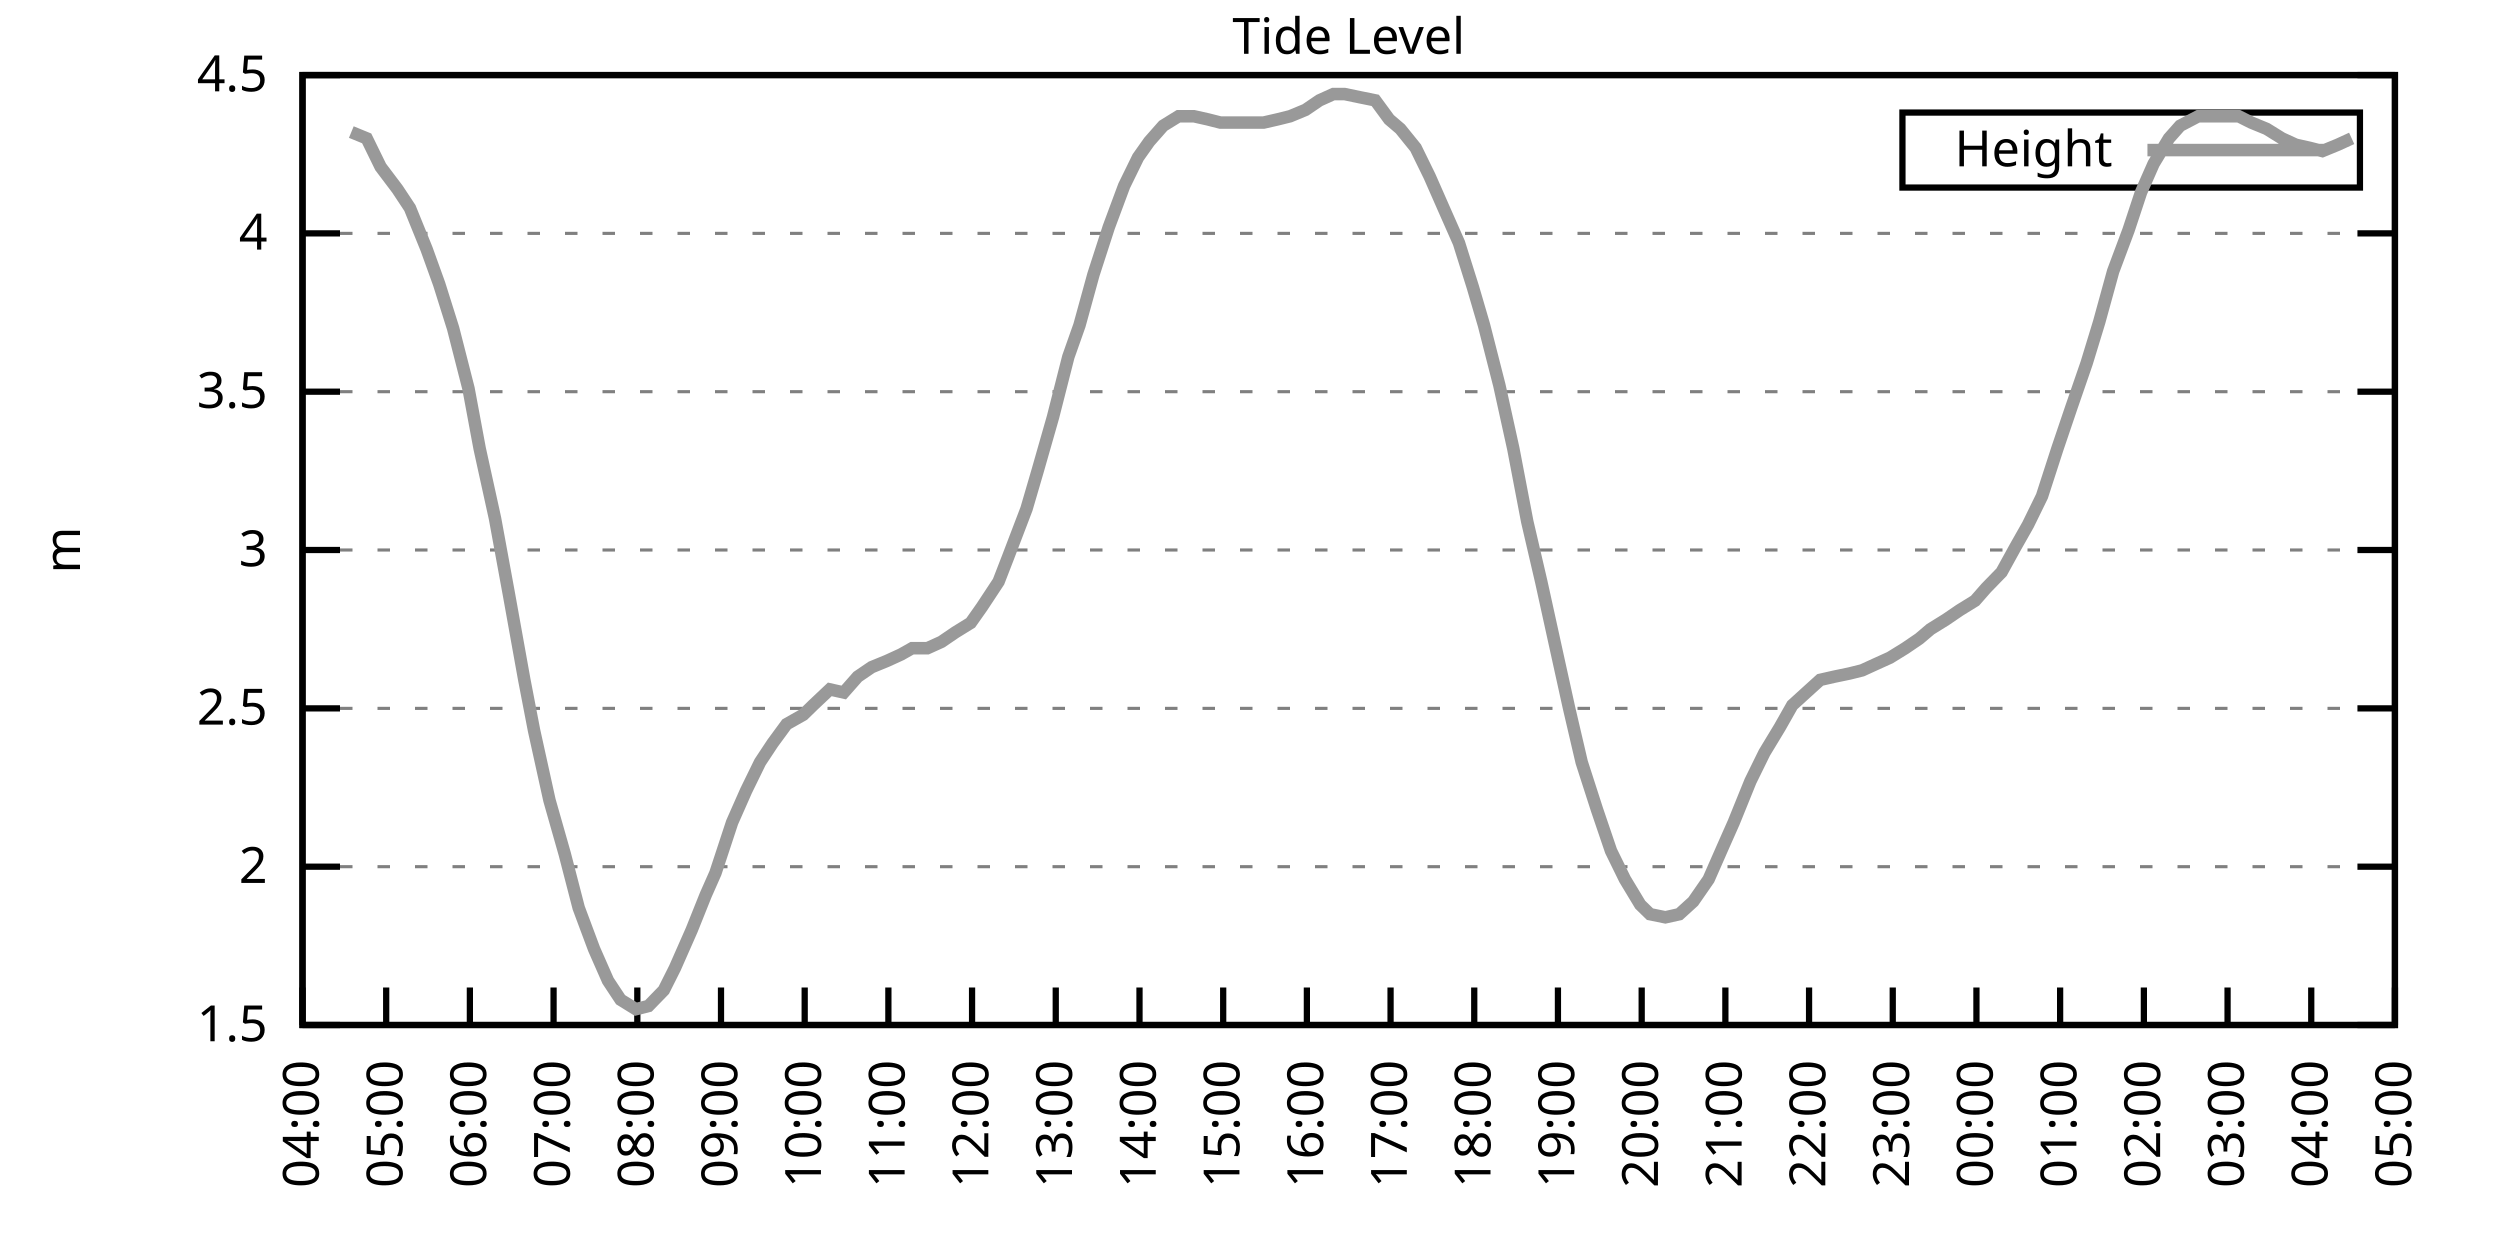
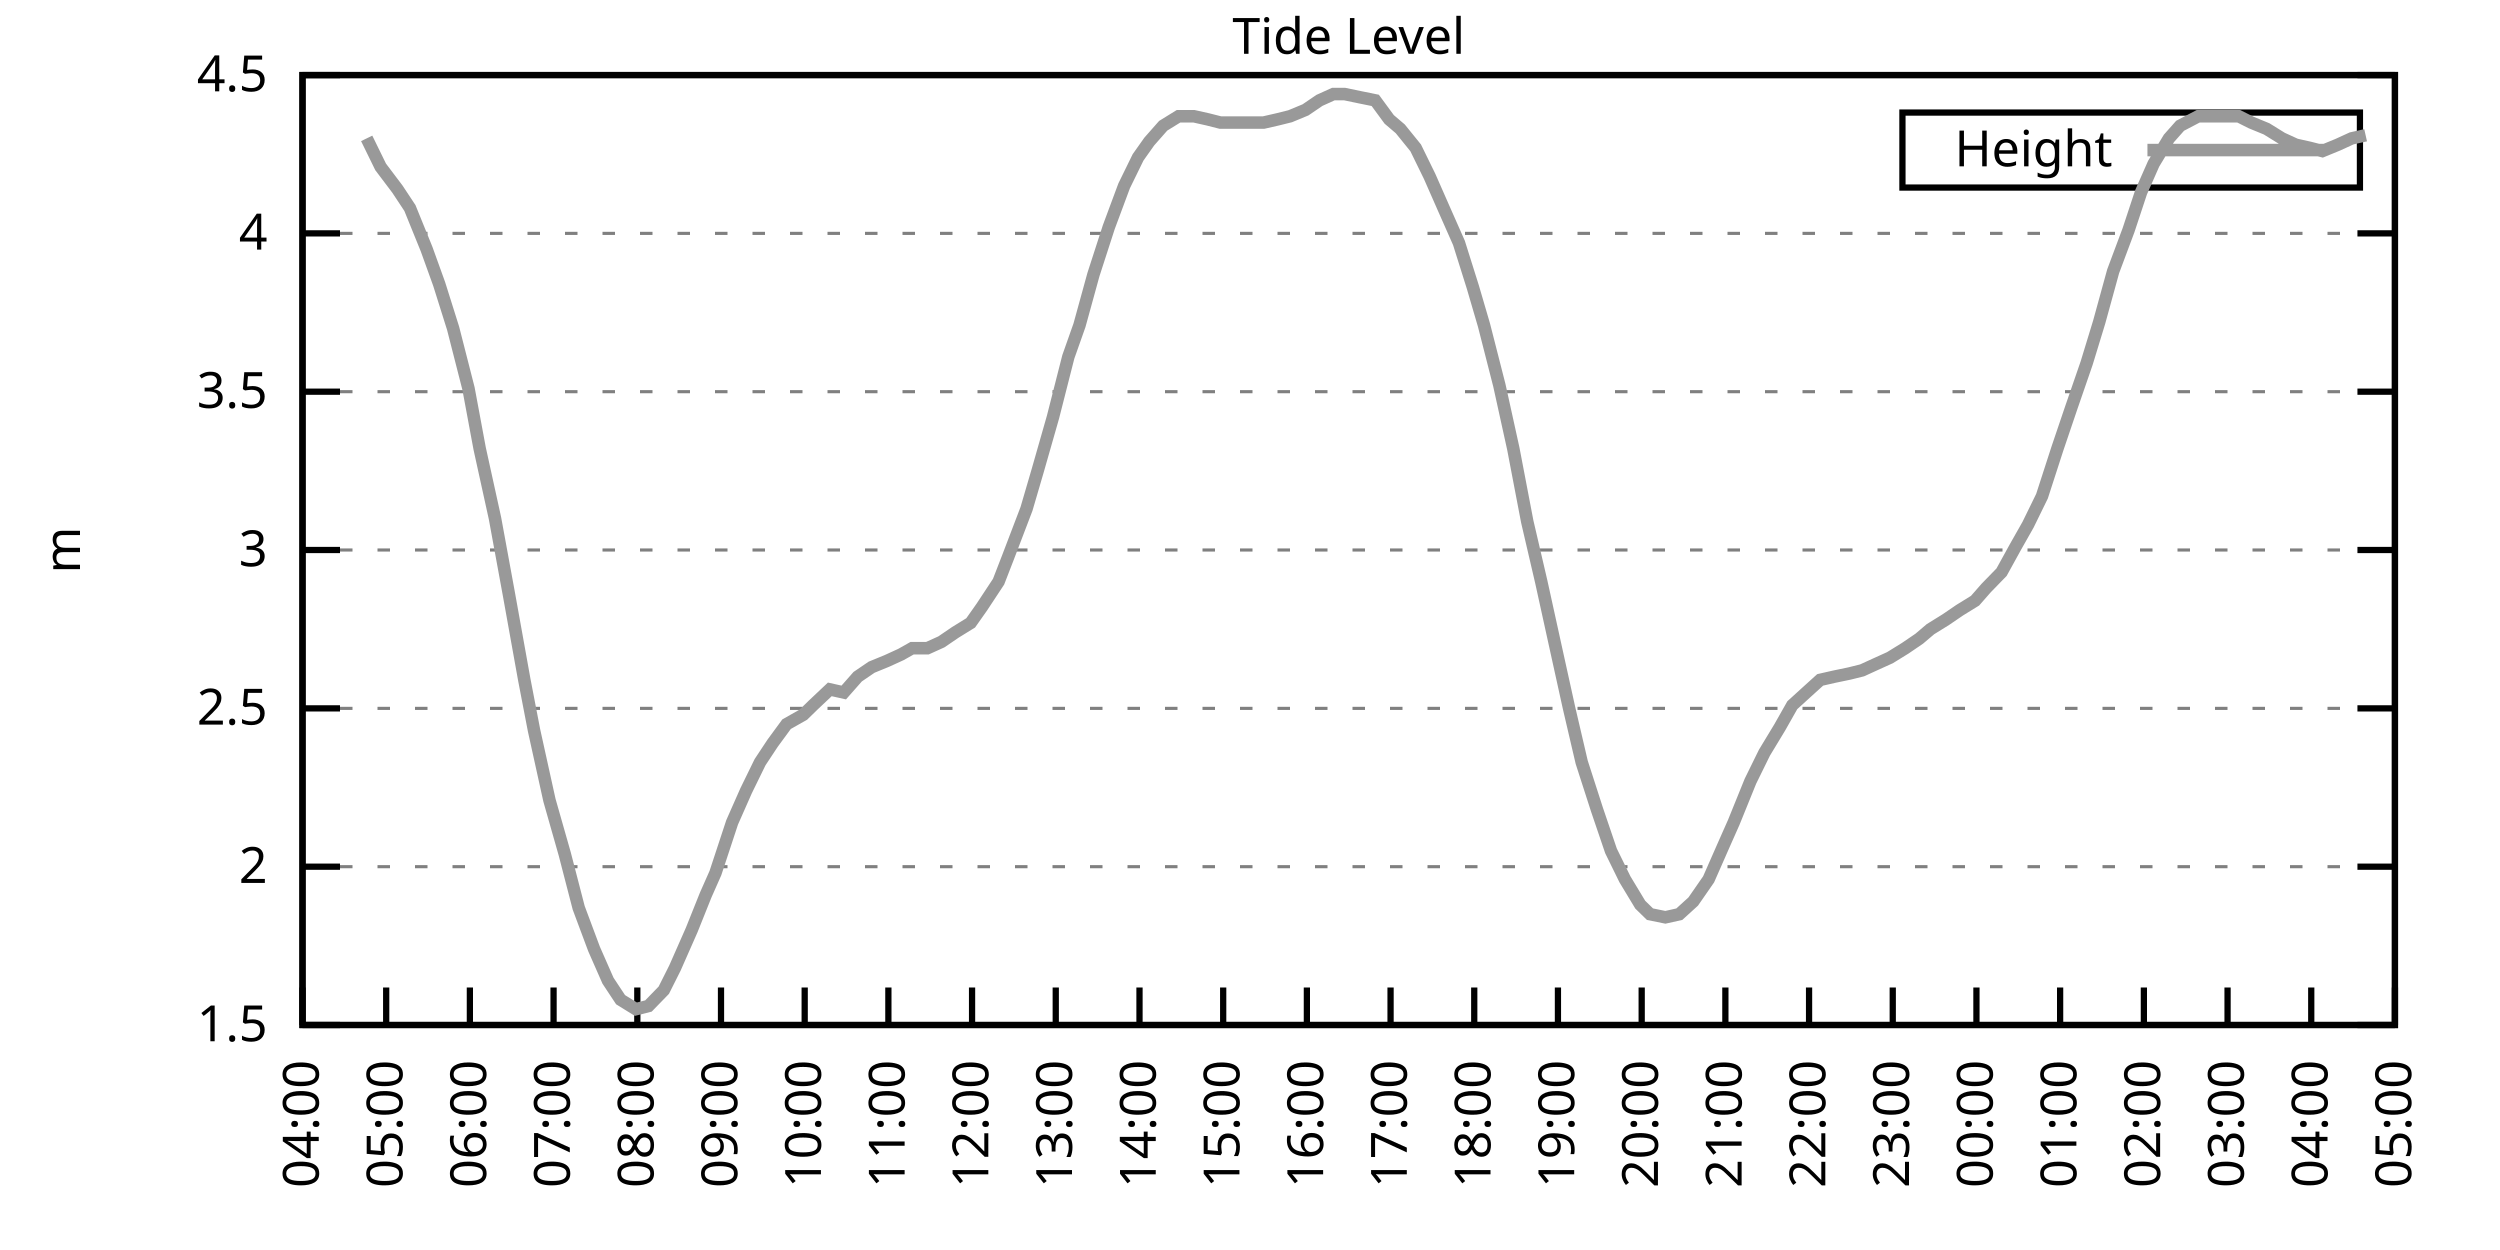
<svg xmlns="http://www.w3.org/2000/svg" xmlns:xlink="http://www.w3.org/1999/xlink" width="400" height="200" viewBox="0 0 400 200">
  <g id="gnuplot_canvas">
    <rect x="0" y="0" width="400" height="200" fill="none" />
    <defs>
      <circle id="gpDot" r="0.5" stroke-width="0.5" stroke="currentColor" />
      <path id="gpPt0" stroke-width="0.333" stroke="currentColor" d="M-1,0 h2 M0,-1 v2" />
      <path id="gpPt1" stroke-width="0.333" stroke="currentColor" d="M-1,-1 L1,1 M1,-1 L-1,1" />
      <path id="gpPt2" stroke-width="0.333" stroke="currentColor" d="M-1,0 L1,0 M0,-1 L0,1 M-1,-1 L1,1 M-1,1 L1,-1" />
      <rect id="gpPt3" stroke-width="0.333" stroke="currentColor" x="-1" y="-1" width="2" height="2" />
      <rect id="gpPt4" stroke-width="0.333" stroke="currentColor" fill="currentColor" x="-1" y="-1" width="2" height="2" />
      <circle id="gpPt5" stroke-width="0.333" stroke="currentColor" cx="0" cy="0" r="1" />
      <use xlink:href="#gpPt5" id="gpPt6" fill="currentColor" stroke="none" />
      <path id="gpPt7" stroke-width="0.333" stroke="currentColor" d="M0,-1.33 L-1.33,0.67 L1.33,0.67 z" />
      <use xlink:href="#gpPt7" id="gpPt8" fill="currentColor" stroke="none" />
      <use xlink:href="#gpPt7" id="gpPt9" stroke="currentColor" transform="rotate(180)" />
      <use xlink:href="#gpPt9" id="gpPt10" fill="currentColor" stroke="none" />
      <use xlink:href="#gpPt3" id="gpPt11" stroke="currentColor" transform="rotate(45)" />
      <use xlink:href="#gpPt11" id="gpPt12" fill="currentColor" stroke="none" />
      <path id="gpPt13" stroke-width="0.333" stroke="currentColor" d="M0,1.330 L1.265,0.411 L0.782,-1.067 L-0.782,-1.076 L-1.265,0.411 z" />
      <use xlink:href="#gpPt13" id="gpPt14" fill="currentColor" stroke="none" />
      <filter id="textbox" filterUnits="objectBoundingBox" x="0" y="0" height="1" width="1">
        <feFlood flood-color="white" flood-opacity="1" result="bgnd" />
        <feComposite in="SourceGraphic" in2="bgnd" operator="atop" />
      </filter>
      <filter id="greybox" filterUnits="objectBoundingBox" x="0" y="0" height="1" width="1">
        <feFlood flood-color="lightgrey" flood-opacity="1" result="grey" />
        <feComposite in="SourceGraphic" in2="grey" operator="atop" />
      </filter>
    </defs>
    <g fill="none" color="white" stroke="currentColor" stroke-width="1.00" stroke-linecap="butt" stroke-linejoin="miter">
</g>
    <g fill="none" color="black" stroke="currentColor" stroke-width="1.00" stroke-linecap="butt" stroke-linejoin="miter">
      <g stroke="none" shape-rendering="crispEdges">
        <polygon fill="rgb(255, 255, 255)" points="48.40,164.00 383.18,164.00 383.18,12.02 48.40,12.02 " />
      </g>
    </g>
    <g fill="none" color="black" stroke="currentColor" stroke-width="1.00" stroke-linecap="butt" stroke-linejoin="miter">
</g>
    <g fill="none" color="black" stroke="black" stroke-width="0.50" stroke-linecap="butt" stroke-linejoin="miter">
</g>
    <g fill="none" color="gray" stroke="currentColor" stroke-width="0.50" stroke-linecap="butt" stroke-linejoin="miter">
      <path stroke="gray" stroke-dasharray="2,4" class="gridline" d="M48.40,164.00 L383.19,164.00  " />
    </g>
    <g fill="none" color="gray" stroke="gray" stroke-width="1.00" stroke-linecap="butt" stroke-linejoin="miter">
</g>
    <g fill="none" color="black" stroke="currentColor" stroke-width="1.00" stroke-linecap="butt" stroke-linejoin="miter">
      <path stroke="black" d="M48.40,164.00 L54.40,164.00 M383.19,164.00 L377.19,164.00  " />
      <g transform="translate(42.80,166.60)" stroke="none" fill="black" font-family="Sans" font-size="8.00" text-anchor="end">
        <text>
          <tspan font-family="Sans"> 1.5</tspan>
        </text>
      </g>
    </g>
    <g fill="none" color="black" stroke="currentColor" stroke-width="1.00" stroke-linecap="butt" stroke-linejoin="miter">
</g>
    <g fill="none" color="black" stroke="black" stroke-width="0.50" stroke-linecap="butt" stroke-linejoin="miter">
</g>
    <g fill="none" color="gray" stroke="currentColor" stroke-width="0.50" stroke-linecap="butt" stroke-linejoin="miter">
      <path stroke="gray" stroke-dasharray="2,4" class="gridline" d="M48.40,138.67 L383.19,138.67  " />
    </g>
    <g fill="none" color="gray" stroke="gray" stroke-width="1.00" stroke-linecap="butt" stroke-linejoin="miter">
</g>
    <g fill="none" color="black" stroke="currentColor" stroke-width="1.00" stroke-linecap="butt" stroke-linejoin="miter">
      <path stroke="black" d="M48.40,138.67 L54.40,138.67 M383.19,138.67 L377.19,138.67  " />
      <g transform="translate(42.80,141.27)" stroke="none" fill="black" font-family="Sans" font-size="8.00" text-anchor="end">
        <text>
          <tspan font-family="Sans"> 2</tspan>
        </text>
      </g>
    </g>
    <g fill="none" color="black" stroke="currentColor" stroke-width="1.00" stroke-linecap="butt" stroke-linejoin="miter">
</g>
    <g fill="none" color="black" stroke="black" stroke-width="0.50" stroke-linecap="butt" stroke-linejoin="miter">
</g>
    <g fill="none" color="gray" stroke="currentColor" stroke-width="0.50" stroke-linecap="butt" stroke-linejoin="miter">
      <path stroke="gray" stroke-dasharray="2,4" class="gridline" d="M48.40,113.34 L383.19,113.34  " />
    </g>
    <g fill="none" color="gray" stroke="gray" stroke-width="1.00" stroke-linecap="butt" stroke-linejoin="miter">
</g>
    <g fill="none" color="black" stroke="currentColor" stroke-width="1.00" stroke-linecap="butt" stroke-linejoin="miter">
      <path stroke="black" d="M48.40,113.34 L54.40,113.34 M383.19,113.34 L377.19,113.34  " />
      <g transform="translate(42.80,115.94)" stroke="none" fill="black" font-family="Sans" font-size="8.00" text-anchor="end">
        <text>
          <tspan font-family="Sans"> 2.5</tspan>
        </text>
      </g>
    </g>
    <g fill="none" color="black" stroke="currentColor" stroke-width="1.00" stroke-linecap="butt" stroke-linejoin="miter">
</g>
    <g fill="none" color="black" stroke="black" stroke-width="0.50" stroke-linecap="butt" stroke-linejoin="miter">
</g>
    <g fill="none" color="gray" stroke="currentColor" stroke-width="0.50" stroke-linecap="butt" stroke-linejoin="miter">
      <path stroke="gray" stroke-dasharray="2,4" class="gridline" d="M48.40,88.00 L383.19,88.00  " />
    </g>
    <g fill="none" color="gray" stroke="gray" stroke-width="1.00" stroke-linecap="butt" stroke-linejoin="miter">
</g>
    <g fill="none" color="black" stroke="currentColor" stroke-width="1.00" stroke-linecap="butt" stroke-linejoin="miter">
      <path stroke="black" d="M48.40,88.00 L54.40,88.00 M383.19,88.00 L377.19,88.00  " />
      <g transform="translate(42.80,90.60)" stroke="none" fill="black" font-family="Sans" font-size="8.00" text-anchor="end">
        <text>
          <tspan font-family="Sans"> 3</tspan>
        </text>
      </g>
    </g>
    <g fill="none" color="black" stroke="currentColor" stroke-width="1.00" stroke-linecap="butt" stroke-linejoin="miter">
</g>
    <g fill="none" color="black" stroke="black" stroke-width="0.50" stroke-linecap="butt" stroke-linejoin="miter">
</g>
    <g fill="none" color="gray" stroke="currentColor" stroke-width="0.50" stroke-linecap="butt" stroke-linejoin="miter">
      <path stroke="gray" stroke-dasharray="2,4" class="gridline" d="M48.40,62.67 L383.19,62.67  " />
    </g>
    <g fill="none" color="gray" stroke="gray" stroke-width="1.00" stroke-linecap="butt" stroke-linejoin="miter">
</g>
    <g fill="none" color="black" stroke="currentColor" stroke-width="1.00" stroke-linecap="butt" stroke-linejoin="miter">
      <path stroke="black" d="M48.40,62.67 L54.40,62.67 M383.19,62.67 L377.19,62.67  " />
      <g transform="translate(42.80,65.27)" stroke="none" fill="black" font-family="Sans" font-size="8.00" text-anchor="end">
        <text>
          <tspan font-family="Sans"> 3.5</tspan>
        </text>
      </g>
    </g>
    <g fill="none" color="black" stroke="currentColor" stroke-width="1.00" stroke-linecap="butt" stroke-linejoin="miter">
</g>
    <g fill="none" color="black" stroke="black" stroke-width="0.50" stroke-linecap="butt" stroke-linejoin="miter">
</g>
    <g fill="none" color="gray" stroke="currentColor" stroke-width="0.50" stroke-linecap="butt" stroke-linejoin="miter">
      <path stroke="gray" stroke-dasharray="2,4" class="gridline" d="M48.40,37.34 L383.19,37.34  " />
    </g>
    <g fill="none" color="gray" stroke="gray" stroke-width="1.00" stroke-linecap="butt" stroke-linejoin="miter">
</g>
    <g fill="none" color="black" stroke="currentColor" stroke-width="1.00" stroke-linecap="butt" stroke-linejoin="miter">
      <path stroke="black" d="M48.40,37.34 L54.40,37.34 M383.19,37.34 L377.19,37.34  " />
      <g transform="translate(42.80,39.94)" stroke="none" fill="black" font-family="Sans" font-size="8.00" text-anchor="end">
        <text>
          <tspan font-family="Sans"> 4</tspan>
        </text>
      </g>
    </g>
    <g fill="none" color="black" stroke="currentColor" stroke-width="1.00" stroke-linecap="butt" stroke-linejoin="miter">
</g>
    <g fill="none" color="black" stroke="black" stroke-width="0.50" stroke-linecap="butt" stroke-linejoin="miter">
</g>
    <g fill="none" color="gray" stroke="currentColor" stroke-width="0.50" stroke-linecap="butt" stroke-linejoin="miter">
      <path stroke="gray" stroke-dasharray="2,4" class="gridline" d="M48.40,12.01 L383.19,12.01  " />
    </g>
    <g fill="none" color="gray" stroke="gray" stroke-width="1.00" stroke-linecap="butt" stroke-linejoin="miter">
</g>
    <g fill="none" color="black" stroke="currentColor" stroke-width="1.00" stroke-linecap="butt" stroke-linejoin="miter">
      <path stroke="black" d="M48.40,12.01 L54.40,12.01 M383.19,12.01 L377.19,12.01  " />
      <g transform="translate(42.80,14.61)" stroke="none" fill="black" font-family="Sans" font-size="8.00" text-anchor="end">
        <text>
          <tspan font-family="Sans"> 4.5</tspan>
        </text>
      </g>
    </g>
    <g fill="none" color="black" stroke="currentColor" stroke-width="1.00" stroke-linecap="butt" stroke-linejoin="miter">
      <path stroke="black" d="M48.40,164.00 L48.40,158.00  " />
      <g transform="translate(51.00,169.60) rotate(270.00)" stroke="none" fill="black" font-family="Sans" font-size="8.00" text-anchor="end">
        <text>
          <tspan font-family="Sans">04:00</tspan>
        </text>
      </g>
    </g>
    <g fill="none" color="black" stroke="currentColor" stroke-width="1.00" stroke-linecap="butt" stroke-linejoin="miter">
      <path stroke="black" d="M61.79,164.00 L61.79,158.00  " />
      <g transform="translate(64.39,169.60) rotate(270.00)" stroke="none" fill="black" font-family="Sans" font-size="8.00" text-anchor="end">
        <text>
          <tspan font-family="Sans">05:00</tspan>
        </text>
      </g>
    </g>
    <g fill="none" color="black" stroke="currentColor" stroke-width="1.00" stroke-linecap="butt" stroke-linejoin="miter">
      <path stroke="black" d="M75.18,164.00 L75.18,158.00  " />
      <g transform="translate(77.78,169.60) rotate(270.00)" stroke="none" fill="black" font-family="Sans" font-size="8.00" text-anchor="end">
        <text>
          <tspan font-family="Sans">06:00</tspan>
        </text>
      </g>
    </g>
    <g fill="none" color="black" stroke="currentColor" stroke-width="1.00" stroke-linecap="butt" stroke-linejoin="miter">
      <path stroke="black" d="M88.57,164.00 L88.57,158.00  " />
      <g transform="translate(91.17,169.60) rotate(270.00)" stroke="none" fill="black" font-family="Sans" font-size="8.00" text-anchor="end">
        <text>
          <tspan font-family="Sans">07:00</tspan>
        </text>
      </g>
    </g>
    <g fill="none" color="black" stroke="currentColor" stroke-width="1.00" stroke-linecap="butt" stroke-linejoin="miter">
      <path stroke="black" d="M101.97,164.00 L101.97,158.00  " />
      <g transform="translate(104.57,169.60) rotate(270.00)" stroke="none" fill="black" font-family="Sans" font-size="8.00" text-anchor="end">
        <text>
          <tspan font-family="Sans">08:00</tspan>
        </text>
      </g>
    </g>
    <g fill="none" color="black" stroke="currentColor" stroke-width="1.00" stroke-linecap="butt" stroke-linejoin="miter">
      <path stroke="black" d="M115.36,164.00 L115.36,158.00  " />
      <g transform="translate(117.96,169.60) rotate(270.00)" stroke="none" fill="black" font-family="Sans" font-size="8.00" text-anchor="end">
        <text>
          <tspan font-family="Sans">09:00</tspan>
        </text>
      </g>
    </g>
    <g fill="none" color="black" stroke="currentColor" stroke-width="1.00" stroke-linecap="butt" stroke-linejoin="miter">
      <path stroke="black" d="M128.75,164.00 L128.75,158.00  " />
      <g transform="translate(131.35,169.60) rotate(270.00)" stroke="none" fill="black" font-family="Sans" font-size="8.00" text-anchor="end">
        <text>
          <tspan font-family="Sans">10:00</tspan>
        </text>
      </g>
    </g>
    <g fill="none" color="black" stroke="currentColor" stroke-width="1.00" stroke-linecap="butt" stroke-linejoin="miter">
      <path stroke="black" d="M142.14,164.00 L142.14,158.00  " />
      <g transform="translate(144.74,169.60) rotate(270.00)" stroke="none" fill="black" font-family="Sans" font-size="8.00" text-anchor="end">
        <text>
          <tspan font-family="Sans">11:00</tspan>
        </text>
      </g>
    </g>
    <g fill="none" color="black" stroke="currentColor" stroke-width="1.00" stroke-linecap="butt" stroke-linejoin="miter">
      <path stroke="black" d="M155.53,164.00 L155.53,158.00  " />
      <g transform="translate(158.13,169.60) rotate(270.00)" stroke="none" fill="black" font-family="Sans" font-size="8.00" text-anchor="end">
        <text>
          <tspan font-family="Sans">12:00</tspan>
        </text>
      </g>
    </g>
    <g fill="none" color="black" stroke="currentColor" stroke-width="1.00" stroke-linecap="butt" stroke-linejoin="miter">
      <path stroke="black" d="M168.92,164.00 L168.92,158.00  " />
      <g transform="translate(171.52,169.60) rotate(270.00)" stroke="none" fill="black" font-family="Sans" font-size="8.00" text-anchor="end">
        <text>
          <tspan font-family="Sans">13:00</tspan>
        </text>
      </g>
    </g>
    <g fill="none" color="black" stroke="currentColor" stroke-width="1.00" stroke-linecap="butt" stroke-linejoin="miter">
      <path stroke="black" d="M182.32,164.00 L182.32,158.00  " />
      <g transform="translate(184.92,169.60) rotate(270.00)" stroke="none" fill="black" font-family="Sans" font-size="8.00" text-anchor="end">
        <text>
          <tspan font-family="Sans">14:00</tspan>
        </text>
      </g>
    </g>
    <g fill="none" color="black" stroke="currentColor" stroke-width="1.00" stroke-linecap="butt" stroke-linejoin="miter">
      <path stroke="black" d="M195.71,164.00 L195.71,158.00  " />
      <g transform="translate(198.31,169.60) rotate(270.00)" stroke="none" fill="black" font-family="Sans" font-size="8.00" text-anchor="end">
        <text>
          <tspan font-family="Sans">15:00</tspan>
        </text>
      </g>
    </g>
    <g fill="none" color="black" stroke="currentColor" stroke-width="1.00" stroke-linecap="butt" stroke-linejoin="miter">
      <path stroke="black" d="M209.10,164.00 L209.10,158.00  " />
      <g transform="translate(211.70,169.60) rotate(270.00)" stroke="none" fill="black" font-family="Sans" font-size="8.00" text-anchor="end">
        <text>
          <tspan font-family="Sans">16:00</tspan>
        </text>
      </g>
    </g>
    <g fill="none" color="black" stroke="currentColor" stroke-width="1.00" stroke-linecap="butt" stroke-linejoin="miter">
      <path stroke="black" d="M222.49,164.00 L222.49,158.00  " />
      <g transform="translate(225.09,169.60) rotate(270.00)" stroke="none" fill="black" font-family="Sans" font-size="8.00" text-anchor="end">
        <text>
          <tspan font-family="Sans">17:00</tspan>
        </text>
      </g>
    </g>
    <g fill="none" color="black" stroke="currentColor" stroke-width="1.00" stroke-linecap="butt" stroke-linejoin="miter">
      <path stroke="black" d="M235.88,164.00 L235.88,158.00  " />
      <g transform="translate(238.48,169.60) rotate(270.00)" stroke="none" fill="black" font-family="Sans" font-size="8.00" text-anchor="end">
        <text>
          <tspan font-family="Sans">18:00</tspan>
        </text>
      </g>
    </g>
    <g fill="none" color="black" stroke="currentColor" stroke-width="1.00" stroke-linecap="butt" stroke-linejoin="miter">
      <path stroke="black" d="M249.27,164.00 L249.27,158.00  " />
      <g transform="translate(251.87,169.60) rotate(270.00)" stroke="none" fill="black" font-family="Sans" font-size="8.00" text-anchor="end">
        <text>
          <tspan font-family="Sans">19:00</tspan>
        </text>
      </g>
    </g>
    <g fill="none" color="black" stroke="currentColor" stroke-width="1.00" stroke-linecap="butt" stroke-linejoin="miter">
      <path stroke="black" d="M262.67,164.00 L262.67,158.00  " />
      <g transform="translate(265.27,169.60) rotate(270.00)" stroke="none" fill="black" font-family="Sans" font-size="8.00" text-anchor="end">
        <text>
          <tspan font-family="Sans">20:00</tspan>
        </text>
      </g>
    </g>
    <g fill="none" color="black" stroke="currentColor" stroke-width="1.00" stroke-linecap="butt" stroke-linejoin="miter">
      <path stroke="black" d="M276.06,164.00 L276.06,158.00  " />
      <g transform="translate(278.66,169.60) rotate(270.00)" stroke="none" fill="black" font-family="Sans" font-size="8.00" text-anchor="end">
        <text>
          <tspan font-family="Sans">21:00</tspan>
        </text>
      </g>
    </g>
    <g fill="none" color="black" stroke="currentColor" stroke-width="1.00" stroke-linecap="butt" stroke-linejoin="miter">
      <path stroke="black" d="M289.45,164.00 L289.45,158.00  " />
      <g transform="translate(292.05,169.60) rotate(270.00)" stroke="none" fill="black" font-family="Sans" font-size="8.00" text-anchor="end">
        <text>
          <tspan font-family="Sans">22:00</tspan>
        </text>
      </g>
    </g>
    <g fill="none" color="black" stroke="currentColor" stroke-width="1.00" stroke-linecap="butt" stroke-linejoin="miter">
      <path stroke="black" d="M302.84,164.00 L302.84,158.00  " />
      <g transform="translate(305.44,169.60) rotate(270.00)" stroke="none" fill="black" font-family="Sans" font-size="8.00" text-anchor="end">
        <text>
          <tspan font-family="Sans">23:00</tspan>
        </text>
      </g>
    </g>
    <g fill="none" color="black" stroke="currentColor" stroke-width="1.00" stroke-linecap="butt" stroke-linejoin="miter">
      <path stroke="black" d="M316.23,164.00 L316.23,158.00  " />
      <g transform="translate(318.83,169.60) rotate(270.00)" stroke="none" fill="black" font-family="Sans" font-size="8.00" text-anchor="end">
        <text>
          <tspan font-family="Sans">00:00</tspan>
        </text>
      </g>
    </g>
    <g fill="none" color="black" stroke="currentColor" stroke-width="1.00" stroke-linecap="butt" stroke-linejoin="miter">
      <path stroke="black" d="M329.62,164.00 L329.62,158.00  " />
      <g transform="translate(332.22,169.60) rotate(270.00)" stroke="none" fill="black" font-family="Sans" font-size="8.00" text-anchor="end">
        <text>
          <tspan font-family="Sans">01:00</tspan>
        </text>
      </g>
    </g>
    <g fill="none" color="black" stroke="currentColor" stroke-width="1.00" stroke-linecap="butt" stroke-linejoin="miter">
      <path stroke="black" d="M343.02,164.00 L343.02,158.00  " />
      <g transform="translate(345.62,169.60) rotate(270.00)" stroke="none" fill="black" font-family="Sans" font-size="8.00" text-anchor="end">
        <text>
          <tspan font-family="Sans">02:00</tspan>
        </text>
      </g>
    </g>
    <g fill="none" color="black" stroke="currentColor" stroke-width="1.00" stroke-linecap="butt" stroke-linejoin="miter">
      <path stroke="black" d="M356.41,164.00 L356.41,158.00  " />
      <g transform="translate(359.01,169.60) rotate(270.00)" stroke="none" fill="black" font-family="Sans" font-size="8.00" text-anchor="end">
        <text>
          <tspan font-family="Sans">03:00</tspan>
        </text>
      </g>
    </g>
    <g fill="none" color="black" stroke="currentColor" stroke-width="1.00" stroke-linecap="butt" stroke-linejoin="miter">
      <path stroke="black" d="M369.80,164.00 L369.80,158.00  " />
      <g transform="translate(372.40,169.60) rotate(270.00)" stroke="none" fill="black" font-family="Sans" font-size="8.00" text-anchor="end">
        <text>
          <tspan font-family="Sans">04:00</tspan>
        </text>
      </g>
    </g>
    <g fill="none" color="black" stroke="currentColor" stroke-width="1.00" stroke-linecap="butt" stroke-linejoin="miter">
      <path stroke="black" d="M383.19,164.00 L383.19,158.00  " />
      <g transform="translate(385.79,169.60) rotate(270.00)" stroke="none" fill="black" font-family="Sans" font-size="8.00" text-anchor="end">
        <text>
          <tspan font-family="Sans">05:00</tspan>
        </text>
      </g>
    </g>
    <g fill="none" color="black" stroke="currentColor" stroke-width="1.00" stroke-linecap="butt" stroke-linejoin="miter">
</g>
    <g fill="none" color="black" stroke="currentColor" stroke-width="1.00" stroke-linecap="butt" stroke-linejoin="miter">
      <path stroke="black" d="M48.40,12.01 L48.40,164.00 L383.19,164.00 L383.19,12.01 L48.40,12.01 Z  " />
    </g>
    <g fill="none" color="black" stroke="currentColor" stroke-width="1.00" stroke-linecap="butt" stroke-linejoin="miter">
</g>
    <g fill="none" color="black" stroke="currentColor" stroke-width="1.00" stroke-linecap="butt" stroke-linejoin="miter">
      <path stroke="black" d="M304.39,30.01 L304.39,18.01 L377.59,18.01 L377.59,30.01 L304.39,30.01 Z  " />
    </g>
    <g id="Tide_level_plot_1">
      <g fill="none" color="white" stroke="black" stroke-width="2.00" stroke-linecap="butt" stroke-linejoin="miter">
</g>
      <g fill="none" color="black" stroke="currentColor" stroke-width="2.00" stroke-linecap="butt" stroke-linejoin="miter">
        <g transform="translate(337.99,26.61)" stroke="none" fill="black" font-family="Sans" font-size="8.00" text-anchor="end">
          <text>
            <tspan font-family="Sans">Height</tspan>
          </text>
        </g>
      </g>
      <g fill="none" color="black" stroke="currentColor" stroke-width="2.00" stroke-linecap="butt" stroke-linejoin="miter">
-         <path stroke="rgb(153, 153, 153)" d="M343.59,24.01 L371.99,24.01 M56.21,21.13 L58.67,22.14 L60.90,26.70 L63.58,30.25 L65.59,33.29 L68.26,39.87   L70.27,45.45 L72.50,52.54 L74.96,62.17 L76.75,71.79 L79.20,82.94 L81.43,95.10 L83.89,108.78 L85.45,116.88   L87.91,128.03 L90.36,136.64 L92.59,145.25 L95.05,151.84 L97.28,156.91 L99.29,159.95 L101.74,161.47 L103.75,160.96   L106.21,158.43 L107.99,154.88 L110.67,148.80 L112.90,143.23 L114.47,139.68 L117.14,131.58 L119.38,126.51 L121.61,121.95   L123.62,118.91 L125.85,115.87 L128.53,114.35 L130.09,112.83 L132.77,110.30 L135.00,110.80 L137.23,108.27 L139.46,106.75   L141.92,105.74 L144.15,104.72 L145.94,103.71 L148.39,103.71 L150.62,102.70 L152.85,101.18 L155.31,99.66 L157.10,97.12   L159.77,93.07 L161.34,89.02 L164.24,81.42 L166.02,75.34 L168.48,66.73 L170.93,57.10 L172.72,52.03 L174.95,43.93   L177.41,36.33 L179.86,29.74 L182.09,25.18 L183.88,22.65 L186.11,20.12 L188.57,18.60 L191.02,18.60 L193.25,19.10   L195.26,19.61 L197.49,19.61 L199.73,19.61 L202.18,19.61 L204.41,19.10 L206.42,18.60 L208.88,17.58 L211.11,16.06   L213.34,15.05 L215.13,15.05 L217.58,15.56 L220.04,16.06 L222.27,19.10 L224.05,20.62 L226.51,23.66 L228.74,28.22   L230.97,33.29 L233.43,38.86 L235.66,45.95 L237.44,52.03 L239.90,61.66 L242.13,71.79 L244.36,83.45 L246.60,93.07   L249.05,104.22 L251.06,113.34 L253.07,121.95 L255.52,129.55 L257.76,136.14 L259.99,140.69 L262.44,144.75 L264.00,146.27   L266.46,146.77 L268.69,146.27 L270.92,144.24 L273.38,140.69 L275.83,135.12 L277.40,131.58 L280.07,124.99 L282.31,120.43   L284.76,116.38 L286.77,112.83 L289.00,110.80 L291.23,108.78 L293.47,108.27 L295.92,107.76 L297.93,107.26 L300.16,106.24   L302.39,105.23 L304.85,103.71 L307.08,102.19 L308.87,100.67 L311.32,99.15 L313.55,97.63 L316.01,96.11 L317.79,94.08   L320.25,91.55 L322.48,87.50 L324.49,83.95 L326.72,79.39 L329.18,71.79 L331.41,65.21 L333.86,58.11 L335.87,51.53   L338.10,43.42 L340.56,36.84 L342.57,30.76 L344.58,26.20 L347.03,22.14 L348.82,20.12 L351.72,18.60 L353.95,18.60   L356.18,18.60 L358.19,18.60 L360.20,19.61 L362.66,20.62 L365.11,22.14 L367.34,23.16 L369.58,23.66 L371.58,24.17   L374.04,23.16 L376.27,22.14  " />
+         <path stroke="rgb(153, 153, 153)" d="M343.59,24.01 L371.99,24.01 M58.67,22.14 L60.90,26.70 L63.58,30.25 L65.59,33.29 L68.26,39.87 L70.27,45.45   L72.50,52.54 L74.96,62.17 L76.75,71.79 L79.20,82.94 L81.43,95.10 L83.89,108.78 L85.45,116.88 L87.91,128.03   L90.36,136.64 L92.59,145.25 L95.05,151.84 L97.28,156.91 L99.29,159.95 L101.74,161.47 L103.75,160.96 L106.21,158.43   L107.99,154.88 L110.67,148.80 L112.90,143.23 L114.47,139.68 L117.14,131.58 L119.38,126.51 L121.61,121.95 L123.62,118.91   L125.85,115.87 L128.53,114.35 L130.09,112.83 L132.77,110.30 L135.00,110.80 L137.23,108.27 L139.46,106.75 L141.92,105.74   L144.15,104.72 L145.94,103.71 L148.39,103.71 L150.62,102.70 L152.85,101.18 L155.31,99.66 L157.10,97.12 L159.77,93.07   L161.34,89.02 L164.24,81.42 L166.02,75.34 L168.48,66.73 L170.93,57.10 L172.72,52.03 L174.95,43.93 L177.41,36.33   L179.86,29.74 L182.09,25.18 L183.88,22.65 L186.11,20.12 L188.57,18.60 L191.02,18.60 L193.25,19.10 L195.26,19.61   L197.49,19.61 L199.73,19.61 L202.18,19.61 L204.41,19.10 L206.42,18.60 L208.88,17.58 L211.11,16.06 L213.34,15.05   L215.13,15.05 L217.58,15.56 L220.04,16.06 L222.27,19.10 L224.05,20.62 L226.51,23.66 L228.74,28.22 L230.97,33.29   L233.43,38.86 L235.66,45.95 L237.44,52.03 L239.90,61.66 L242.13,71.79 L244.36,83.45 L246.60,93.07 L249.05,104.22   L251.06,113.34 L253.07,121.95 L255.52,129.55 L257.76,136.14 L259.99,140.69 L262.44,144.75 L264.00,146.27 L266.46,146.77   L268.69,146.27 L270.92,144.24 L273.38,140.69 L275.83,135.12 L277.40,131.58 L280.07,124.99 L282.31,120.43 L284.76,116.38   L286.77,112.83 L289.00,110.80 L291.23,108.78 L293.47,108.27 L295.92,107.76 L297.93,107.26 L300.16,106.24 L302.39,105.23   L304.85,103.71 L307.08,102.19 L308.87,100.67 L311.32,99.15 L313.55,97.63 L316.01,96.11 L317.79,94.08 L320.25,91.55   L322.48,87.50 L324.49,83.95 L326.72,79.39 L329.18,71.79 L331.41,65.21 L333.86,58.11 L335.87,51.53 L338.10,43.42   L340.56,36.84 L342.57,30.76 L344.58,26.20 L347.03,22.14 L348.82,20.12 L351.72,18.60 L353.95,18.60 L356.18,18.60   L358.19,18.60 L360.20,19.61 L362.66,20.62 L365.11,22.14 L367.34,23.16 L369.58,23.66 L371.58,24.17 L374.04,23.16   L376.27,22.14 L378.50,21.64  " />
      </g>
    </g>
    <g fill="none" color="black" stroke="currentColor" stroke-width="2.00" stroke-linecap="butt" stroke-linejoin="miter">
</g>
    <g fill="none" color="black" stroke="black" stroke-width="1.00" stroke-linecap="butt" stroke-linejoin="miter">
</g>
    <g fill="none" color="black" stroke="currentColor" stroke-width="1.00" stroke-linecap="butt" stroke-linejoin="miter">
      <path stroke="black" d="M48.40,12.01 L48.40,164.00 L383.19,164.00 L383.19,12.01 L48.40,12.01 Z  " />
      <g transform="translate(12.80,88.01) rotate(270.00)" stroke="none" fill="black" font-family="Sans" font-size="8.00" text-anchor="middle">
        <text>
          <tspan font-family="Sans">m</tspan>
        </text>
      </g>
    </g>
    <g fill="none" color="black" stroke="currentColor" stroke-width="1.00" stroke-linecap="butt" stroke-linejoin="miter">
</g>
    <g fill="none" color="black" stroke="currentColor" stroke-width="1.00" stroke-linecap="butt" stroke-linejoin="miter">
      <g transform="translate(215.79,8.61)" stroke="none" fill="black" font-family="Sans" font-size="8.00" text-anchor="middle">
        <text>
          <tspan font-family="Sans">Tide Level</tspan>
        </text>
      </g>
    </g>
    <g fill="none" color="black" stroke="currentColor" stroke-width="1.00" stroke-linecap="butt" stroke-linejoin="miter">
</g>
  </g>
</svg>
